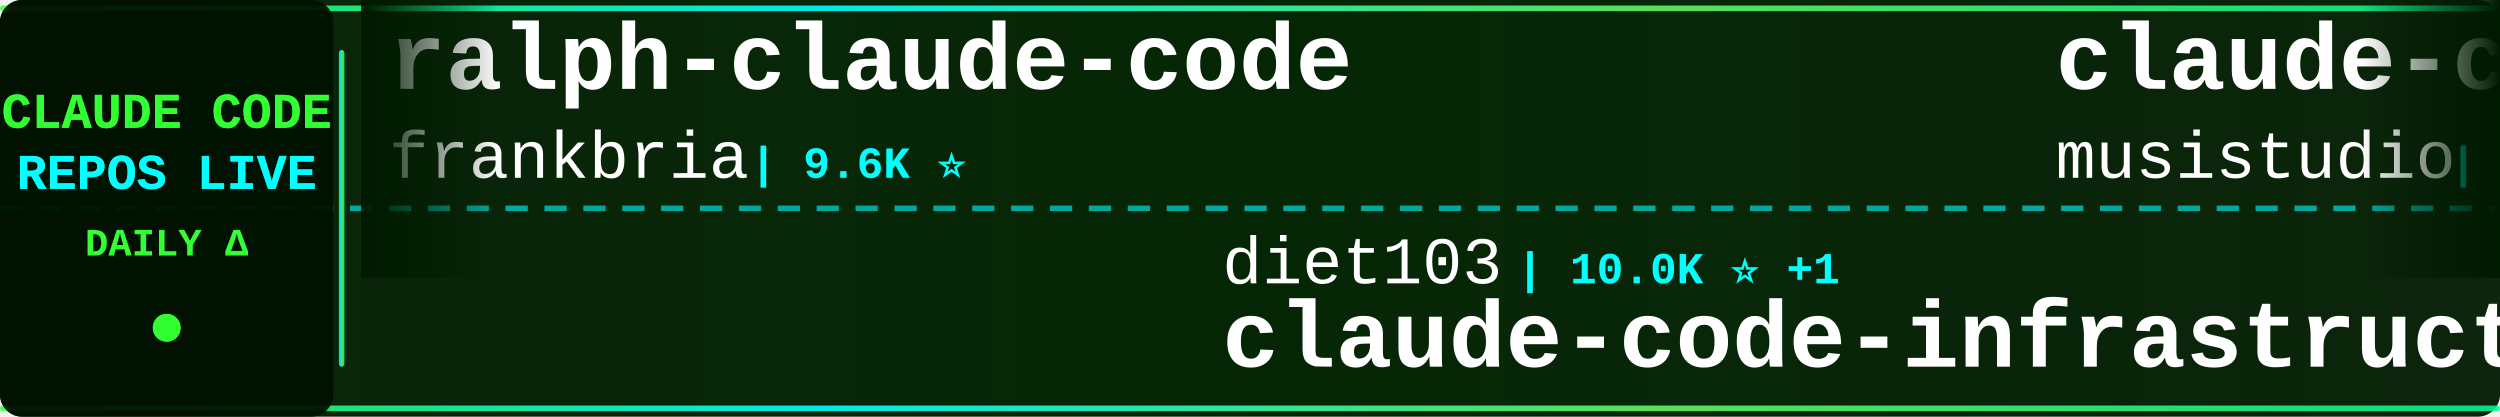
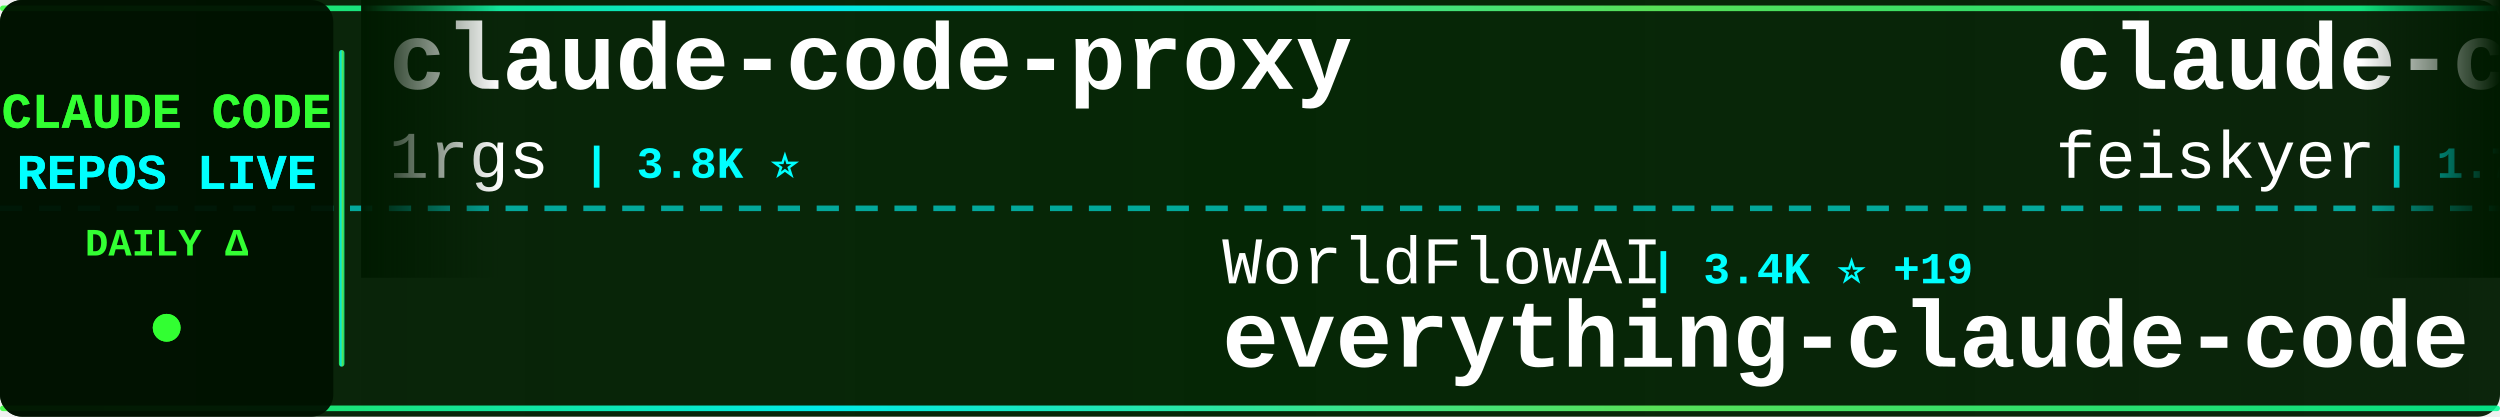
<svg xmlns="http://www.w3.org/2000/svg" width="900" height="150">
  <defs>
    <linearGradient id="tickerBg" x1="0%" y1="0%" x2="100%" y2="0%">
      <stop offset="0%" style="stop-color:#001a00;stop-opacity:0.95" />
      <stop offset="50%" style="stop-color:#002200;stop-opacity:0.98" />
      <stop offset="100%" style="stop-color:#001a00;stop-opacity:0.95" />
    </linearGradient>
    <linearGradient id="borderGrad" x1="0%" y1="0%" x2="100%" y2="0%">
      <stop offset="0%" style="stop-color:#33ff33;stop-opacity:0.85">
        <animate attributeName="stop-opacity" values="0.85;1;0.85" dur="2s" repeatCount="indefinite" />
      </stop>
      <stop offset="33%" style="stop-color:#00ffff;stop-opacity:0.9">
        <animate attributeName="stop-opacity" values="0.9;1;0.9" dur="2.2s" repeatCount="indefinite" />
      </stop>
      <stop offset="66%" style="stop-color:#66ff66;stop-opacity:0.85">
        <animate attributeName="stop-opacity" values="0.85;1;0.85" dur="1.8s" repeatCount="indefinite" />
      </stop>
      <stop offset="100%" style="stop-color:#00ff99;stop-opacity:0.85">
        <animate attributeName="stop-opacity" values="0.85;1;0.85" dur="2s" repeatCount="indefinite" />
      </stop>
    </linearGradient>
    <filter id="textGlow">
      <feGaussianBlur stdDeviation="0.1" result="coloredBlur" />
      <feMerge>
        <feMergeNode in="coloredBlur" />
        <feMergeNode in="SourceGraphic" />
      </feMerge>
    </filter>
    <filter id="metricGlow">
      <feGaussianBlur stdDeviation="0.2" result="coloredBlur" />
      <feMerge>
        <feMergeNode in="coloredBlur" />
        <feMergeNode in="SourceGraphic" />
      </feMerge>
    </filter>
    <linearGradient id="leftFade" x1="0%" y1="0%" x2="100%" y2="0%">
      <stop offset="0%" style="stop-color:#001a00;stop-opacity:1" />
      <stop offset="100%" style="stop-color:#001a00;stop-opacity:0" />
    </linearGradient>
    <linearGradient id="rightFade" x1="0%" y1="0%" x2="100%" y2="0%">
      <stop offset="0%" style="stop-color:#001a00;stop-opacity:0" />
      <stop offset="100%" style="stop-color:#001a00;stop-opacity:1" />
    </linearGradient>
  </defs>
  <rect width="900" height="150" fill="url(#tickerBg)" rx="8" />
  <rect x="0" y="2" width="900" height="2" fill="url(#borderGrad)" rx="1" />
  <rect x="0" y="146" width="900" height="2" fill="url(#borderGrad)" rx="1" />
  <line x1="0" y1="75" x2="900" y2="75" stroke="#00ffff" stroke-width="2" stroke-dasharray="8 6" opacity="0.6" />
  <rect x="0" y="0" width="120" height="150" fill="#001100" opacity="0.95" rx="8" />
  <text x="60" y="46" font-family="'Courier New', monospace" font-size="18" font-weight="bold" fill="#33ff33" text-anchor="middle" filter="url(#textGlow)">
    CLAUDE CODE
  </text>
  <text x="60" y="68" font-family="'Courier New', monospace" font-size="18" font-weight="bold" fill="#00ffff" text-anchor="middle" filter="url(#textGlow)">
    REPOS LIVE
  </text>
  <text x="60" y="92" font-family="'Courier New', monospace" font-size="14" font-weight="bold" fill="#33ff33" text-anchor="middle">
    DAILY Δ
  </text>
  <circle cx="60" cy="118" r="5" fill="#33ff33" filter="url(#metricGlow)">
    <animate attributeName="r" values="4;6;4" dur="1.5s" repeatCount="indefinite" />
    <animate attributeName="opacity" values="0.6;1;0.6" dur="1.5s" repeatCount="indefinite" />
  </circle>
  <rect x="122" y="18" width="2" height="114" fill="url(#borderGrad)" rx="1" />
  <clipPath id="tickerClip">
    <rect x="130" y="0" width="770" height="150" />
  </clipPath>
  <g clip-path="url(#tickerClip)">
    <g id="tickerItems">
      <animateTransform attributeName="transform" attributeType="XML" type="translate" from="0 0" to="-3000 0" dur="54s" repeatCount="indefinite" />
      <g transform="translate(0, 0)">
-         <text x="140" y="32" font-family="'Courier New', monospace" font-size="34" font-weight="bold" fill="#ffffff">ralph-claude-code</text>
-         <text x="140" y="64" font-family="'Courier New', monospace" font-size="24" font-weight="normal" fill="#ffffff" opacity="1.0">frankbria</text>
-         <text x="270" y="64" font-family="'Courier New', monospace" font-size="16" font-weight="bold" fill="#00ffff"> | 9.6K ⭐</text>
+         <text x="140" y="32" font-family="'Courier New', monospace" font-size="34" font-weight="bold" fill="#ffffff">claude-code-proxy</text>
+         <text x="140" y="64" font-family="'Courier New', monospace" font-size="24" font-weight="normal" fill="#ffffff" opacity="1.0">1rgs</text>
+         <text x="210" y="64" font-family="'Courier New', monospace" font-size="16" font-weight="bold" fill="#00ffff"> | 3.8K ⭐</text>
      </g>
      <g transform="translate(300, 0)">
-         <text x="140" y="102" font-family="'Courier New', monospace" font-size="24" font-weight="normal" fill="#ffffff" opacity="1.0">diet103</text>
-         <text x="246" y="102" font-family="'Courier New', monospace" font-size="16" font-weight="bold" fill="#00ffff"> | 10.0K ⭐ +1</text>
-         <text x="140" y="132" font-family="'Courier New', monospace" font-size="34" font-weight="bold" fill="#ffffff">claude-code-infrastructu...</text>
+         <text x="140" y="102" font-family="'Courier New', monospace" font-size="24" font-weight="normal" fill="#ffffff" opacity="1.0">WorldFlowAI</text>
+         <text x="294" y="102" font-family="'Courier New', monospace" font-size="16" font-weight="bold" fill="#00ffff"> | 3.4K ⭐ +19</text>
+         <text x="140" y="132" font-family="'Courier New', monospace" font-size="34" font-weight="bold" fill="#ffffff">everything-claude-code</text>
      </g>
      <g transform="translate(600, 0)">
+         <text x="140" y="32" font-family="'Courier New', monospace" font-size="34" font-weight="bold" fill="#ffffff">claude-code-settings</text>
+         <text x="140" y="64" font-family="'Courier New', monospace" font-size="24" font-weight="normal" fill="#ffffff" opacity="1.0">feiskyer</text>
+         <text x="258" y="64" font-family="'Courier New', monospace" font-size="16" font-weight="bold" fill="#00ffff"> | 1.7K ⭐</text>
+       </g>
+       <g transform="translate(900, 0)">
+         <text x="140" y="102" font-family="'Courier New', monospace" font-size="24" font-weight="normal" fill="#ffffff" opacity="1.0">disler</text>
+         <text x="234" y="102" font-family="'Courier New', monospace" font-size="16" font-weight="bold" fill="#00ffff"> | 3.9K ⭐</text>
+         <text x="140" y="132" font-family="'Courier New', monospace" font-size="34" font-weight="bold" fill="#ffffff">claude-code-hooks-master...</text>
+       </g>
+       <g transform="translate(1200, 0)">
+         <text x="140" y="32" font-family="'Courier New', monospace" font-size="34" font-weight="bold" fill="#ffffff">free-claude-code</text>
+         <text x="140" y="64" font-family="'Courier New', monospace" font-size="24" font-weight="normal" fill="#ffffff" opacity="1.0">Alishahryar1</text>
+         <text x="306" y="64" font-family="'Courier New', monospace" font-size="16" font-weight="bold" fill="#00ffff"> | 55.6K ⭐ +35</text>
+       </g>
+       <g transform="translate(1500, 0)">
+         <text x="140" y="102" font-family="'Courier New', monospace" font-size="24" font-weight="normal" fill="#ffffff" opacity="1.0">affaan-m</text>
+         <text x="258" y="102" font-family="'Courier New', monospace" font-size="16" font-weight="bold" fill="#00ffff"> | 264.3K ⭐ +438</text>
+         <text x="140" y="132" font-family="'Courier New', monospace" font-size="34" font-weight="bold" fill="#ffffff">ECC</text>
+       </g>
+       <g transform="translate(1800, 0)">
+         <text x="140" y="32" font-family="'Courier New', monospace" font-size="34" font-weight="bold" fill="#ffffff">claude-code-source-code-...</text>
+         <text x="140" y="64" font-family="'Courier New', monospace" font-size="24" font-weight="normal" fill="#ffffff" opacity="1.0">ghuntley</text>
+         <text x="258" y="64" font-family="'Courier New', monospace" font-size="16" font-weight="bold" fill="#00ffff"> | 992 ⭐</text>
+       </g>
+       <g transform="translate(2100, 0)">
+         <text x="140" y="102" font-family="'Courier New', monospace" font-size="24" font-weight="normal" fill="#ffffff" opacity="1.0">chauncygu</text>
+         <text x="270" y="102" font-family="'Courier New', monospace" font-size="16" font-weight="bold" fill="#00ffff"> | 2.8K ⭐ +1</text>
+         <text x="140" y="132" font-family="'Courier New', monospace" font-size="34" font-weight="bold" fill="#ffffff">collection-claude-code-s...</text>
+       </g>
+       <g transform="translate(2400, 0)">
        <text x="140" y="32" font-family="'Courier New', monospace" font-size="34" font-weight="bold" fill="#ffffff">claude-code-router</text>
        <text x="140" y="64" font-family="'Courier New', monospace" font-size="24" font-weight="normal" fill="#ffffff" opacity="1.0">musistudio</text>
-         <text x="282" y="64" font-family="'Courier New', monospace" font-size="16" font-weight="bold" fill="#00ffff"> | 37.3K ⭐ +4</text>
-       </g>
-       <g transform="translate(900, 0)">
-         <text x="140" y="102" font-family="'Courier New', monospace" font-size="24" font-weight="normal" fill="#ffffff" opacity="1.0">Maciek-roboblog</text>
-         <text x="342" y="102" font-family="'Courier New', monospace" font-size="16" font-weight="bold" fill="#00ffff"> | 8.7K ⭐</text>
-         <text x="140" y="132" font-family="'Courier New', monospace" font-size="34" font-weight="bold" fill="#ffffff">Claude-Code-Usage-Monito...</text>
-       </g>
-       <g transform="translate(1200, 0)">
-         <text x="140" y="32" font-family="'Courier New', monospace" font-size="34" font-weight="bold" fill="#ffffff">Dive-into-Claude-Code</text>
-         <text x="140" y="64" font-family="'Courier New', monospace" font-size="24" font-weight="normal" fill="#ffffff" opacity="1.0">VILA-Lab</text>
-         <text x="258" y="64" font-family="'Courier New', monospace" font-size="16" font-weight="bold" fill="#00ffff"> | 2.1K ⭐</text>
-       </g>
-       <g transform="translate(1500, 0)">
-         <text x="140" y="102" font-family="'Courier New', monospace" font-size="24" font-weight="normal" fill="#ffffff" opacity="1.0">anthropics</text>
-         <text x="282" y="102" font-family="'Courier New', monospace" font-size="16" font-weight="bold" fill="#00ffff"> | 8.9K ⭐ +3</text>
-         <text x="140" y="132" font-family="'Courier New', monospace" font-size="34" font-weight="bold" fill="#ffffff">claude-code-action</text>
-       </g>
-       <g transform="translate(1800, 0)">
-         <text x="140" y="32" font-family="'Courier New', monospace" font-size="34" font-weight="bold" fill="#ffffff">free-claude-code</text>
-         <text x="140" y="64" font-family="'Courier New', monospace" font-size="24" font-weight="normal" fill="#ffffff" opacity="1.0">Alishahryar1</text>
-         <text x="306" y="64" font-family="'Courier New', monospace" font-size="16" font-weight="bold" fill="#00ffff"> | 55.5K ⭐ +17</text>
-       </g>
-       <g transform="translate(2100, 0)">
-         <text x="140" y="102" font-family="'Courier New', monospace" font-size="24" font-weight="normal" fill="#ffffff" opacity="1.0">krusemediallc</text>
-         <text x="318" y="102" font-family="'Courier New', monospace" font-size="16" font-weight="bold" fill="#00ffff"> | 1.5K ⭐ +1</text>
-         <text x="140" y="132" font-family="'Courier New', monospace" font-size="34" font-weight="bold" fill="#ffffff">arcads-claude-code</text>
-       </g>
-       <g transform="translate(2400, 0)">
-         <text x="140" y="32" font-family="'Courier New', monospace" font-size="34" font-weight="bold" fill="#ffffff">claude-code-from-source</text>
-         <text x="140" y="64" font-family="'Courier New', monospace" font-size="24" font-weight="normal" fill="#ffffff" opacity="1.0">alejandrobalderas</text>
-         <text x="366" y="64" font-family="'Courier New', monospace" font-size="16" font-weight="bold" fill="#00ffff"> | 2.8K ⭐ +1</text>
+         <text x="282" y="64" font-family="'Courier New', monospace" font-size="16" font-weight="bold" fill="#00ffff"> | 37.4K ⭐ +16</text>
      </g>
      <g transform="translate(2700, 0)">
-         <text x="140" y="102" font-family="'Courier New', monospace" font-size="24" font-weight="normal" fill="#ffffff" opacity="1.0">wanshuiyin</text>
-         <text x="282" y="102" font-family="'Courier New', monospace" font-size="16" font-weight="bold" fill="#00ffff"> | 16.4K ⭐ +12</text>
-         <text x="140" y="132" font-family="'Courier New', monospace" font-size="34" font-weight="bold" fill="#ffffff">Auto-claude-code-researc...</text>
+         <text x="140" y="102" font-family="'Courier New', monospace" font-size="24" font-weight="normal" fill="#ffffff" opacity="1.0">oboard</text>
+         <text x="234" y="102" font-family="'Courier New', monospace" font-size="16" font-weight="bold" fill="#00ffff"> | 3.3K ⭐</text>
+         <text x="140" y="132" font-family="'Courier New', monospace" font-size="34" font-weight="bold" fill="#ffffff">claude-code-rev</text>
      </g>
      <g transform="translate(3000, 0)">
-         <text x="140" y="32" font-family="'Courier New', monospace" font-size="34" font-weight="bold" fill="#ffffff">ralph-claude-code</text>
-         <text x="140" y="64" font-family="'Courier New', monospace" font-size="24" font-weight="normal" fill="#ffffff" opacity="1.0">frankbria</text>
-         <text x="270" y="64" font-family="'Courier New', monospace" font-size="16" font-weight="bold" fill="#00ffff"> | 9.6K ⭐</text>
+         <text x="140" y="32" font-family="'Courier New', monospace" font-size="34" font-weight="bold" fill="#ffffff">claude-code-proxy</text>
+         <text x="140" y="64" font-family="'Courier New', monospace" font-size="24" font-weight="normal" fill="#ffffff" opacity="1.0">1rgs</text>
+         <text x="210" y="64" font-family="'Courier New', monospace" font-size="16" font-weight="bold" fill="#00ffff"> | 3.8K ⭐</text>
      </g>
      <g transform="translate(3300, 0)">
-         <text x="140" y="102" font-family="'Courier New', monospace" font-size="24" font-weight="normal" fill="#ffffff" opacity="1.0">diet103</text>
-         <text x="246" y="102" font-family="'Courier New', monospace" font-size="16" font-weight="bold" fill="#00ffff"> | 10.0K ⭐ +1</text>
-         <text x="140" y="132" font-family="'Courier New', monospace" font-size="34" font-weight="bold" fill="#ffffff">claude-code-infrastructu...</text>
+         <text x="140" y="102" font-family="'Courier New', monospace" font-size="24" font-weight="normal" fill="#ffffff" opacity="1.0">WorldFlowAI</text>
+         <text x="294" y="102" font-family="'Courier New', monospace" font-size="16" font-weight="bold" fill="#00ffff"> | 3.4K ⭐ +19</text>
+         <text x="140" y="132" font-family="'Courier New', monospace" font-size="34" font-weight="bold" fill="#ffffff">everything-claude-code</text>
      </g>
      <g transform="translate(3600, 0)">
-         <text x="140" y="32" font-family="'Courier New', monospace" font-size="34" font-weight="bold" fill="#ffffff">claude-code-router</text>
-         <text x="140" y="64" font-family="'Courier New', monospace" font-size="24" font-weight="normal" fill="#ffffff" opacity="1.0">musistudio</text>
-         <text x="282" y="64" font-family="'Courier New', monospace" font-size="16" font-weight="bold" fill="#00ffff"> | 37.3K ⭐ +4</text>
+         <text x="140" y="32" font-family="'Courier New', monospace" font-size="34" font-weight="bold" fill="#ffffff">claude-code-settings</text>
+         <text x="140" y="64" font-family="'Courier New', monospace" font-size="24" font-weight="normal" fill="#ffffff" opacity="1.0">feiskyer</text>
+         <text x="258" y="64" font-family="'Courier New', monospace" font-size="16" font-weight="bold" fill="#00ffff"> | 1.7K ⭐</text>
      </g>
      <g transform="translate(3900, 0)">
-         <text x="140" y="102" font-family="'Courier New', monospace" font-size="24" font-weight="normal" fill="#ffffff" opacity="1.0">Maciek-roboblog</text>
-         <text x="342" y="102" font-family="'Courier New', monospace" font-size="16" font-weight="bold" fill="#00ffff"> | 8.7K ⭐</text>
-         <text x="140" y="132" font-family="'Courier New', monospace" font-size="34" font-weight="bold" fill="#ffffff">Claude-Code-Usage-Monito...</text>
+         <text x="140" y="102" font-family="'Courier New', monospace" font-size="24" font-weight="normal" fill="#ffffff" opacity="1.0">disler</text>
+         <text x="234" y="102" font-family="'Courier New', monospace" font-size="16" font-weight="bold" fill="#00ffff"> | 3.9K ⭐</text>
+         <text x="140" y="132" font-family="'Courier New', monospace" font-size="34" font-weight="bold" fill="#ffffff">claude-code-hooks-master...</text>
      </g>
    </g>
  </g>
  <rect x="130" y="0" width="50" height="100" fill="url(#leftFade)" />
  <rect x="850" y="0" width="50" height="100" fill="url(#rightFade)" />
</svg>
